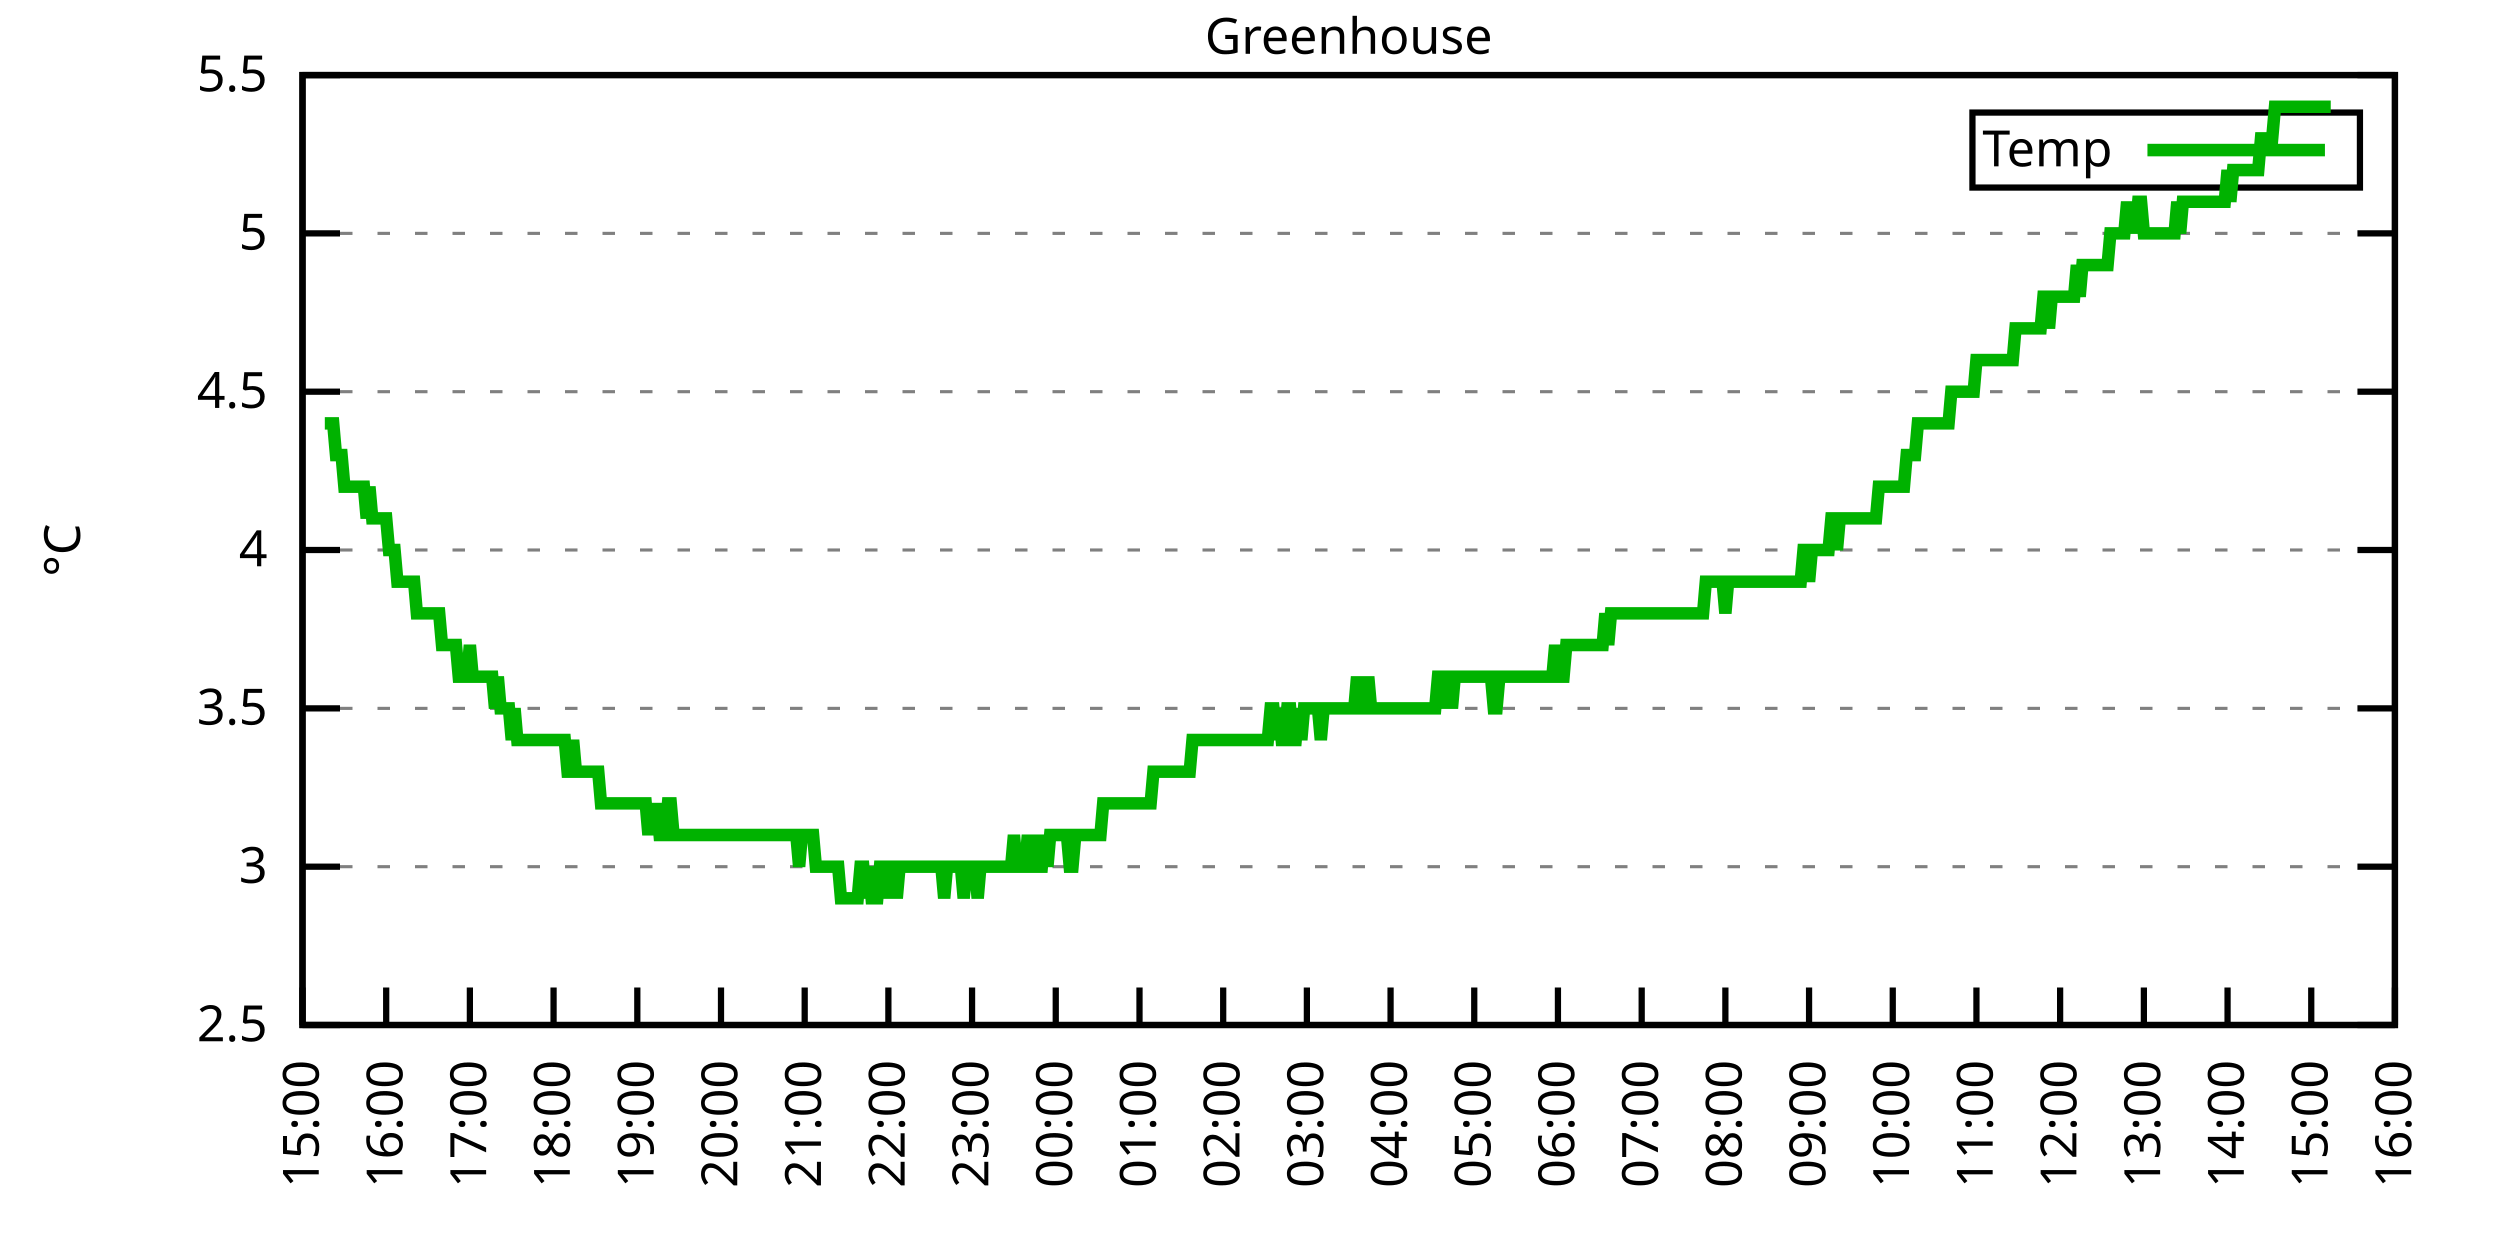
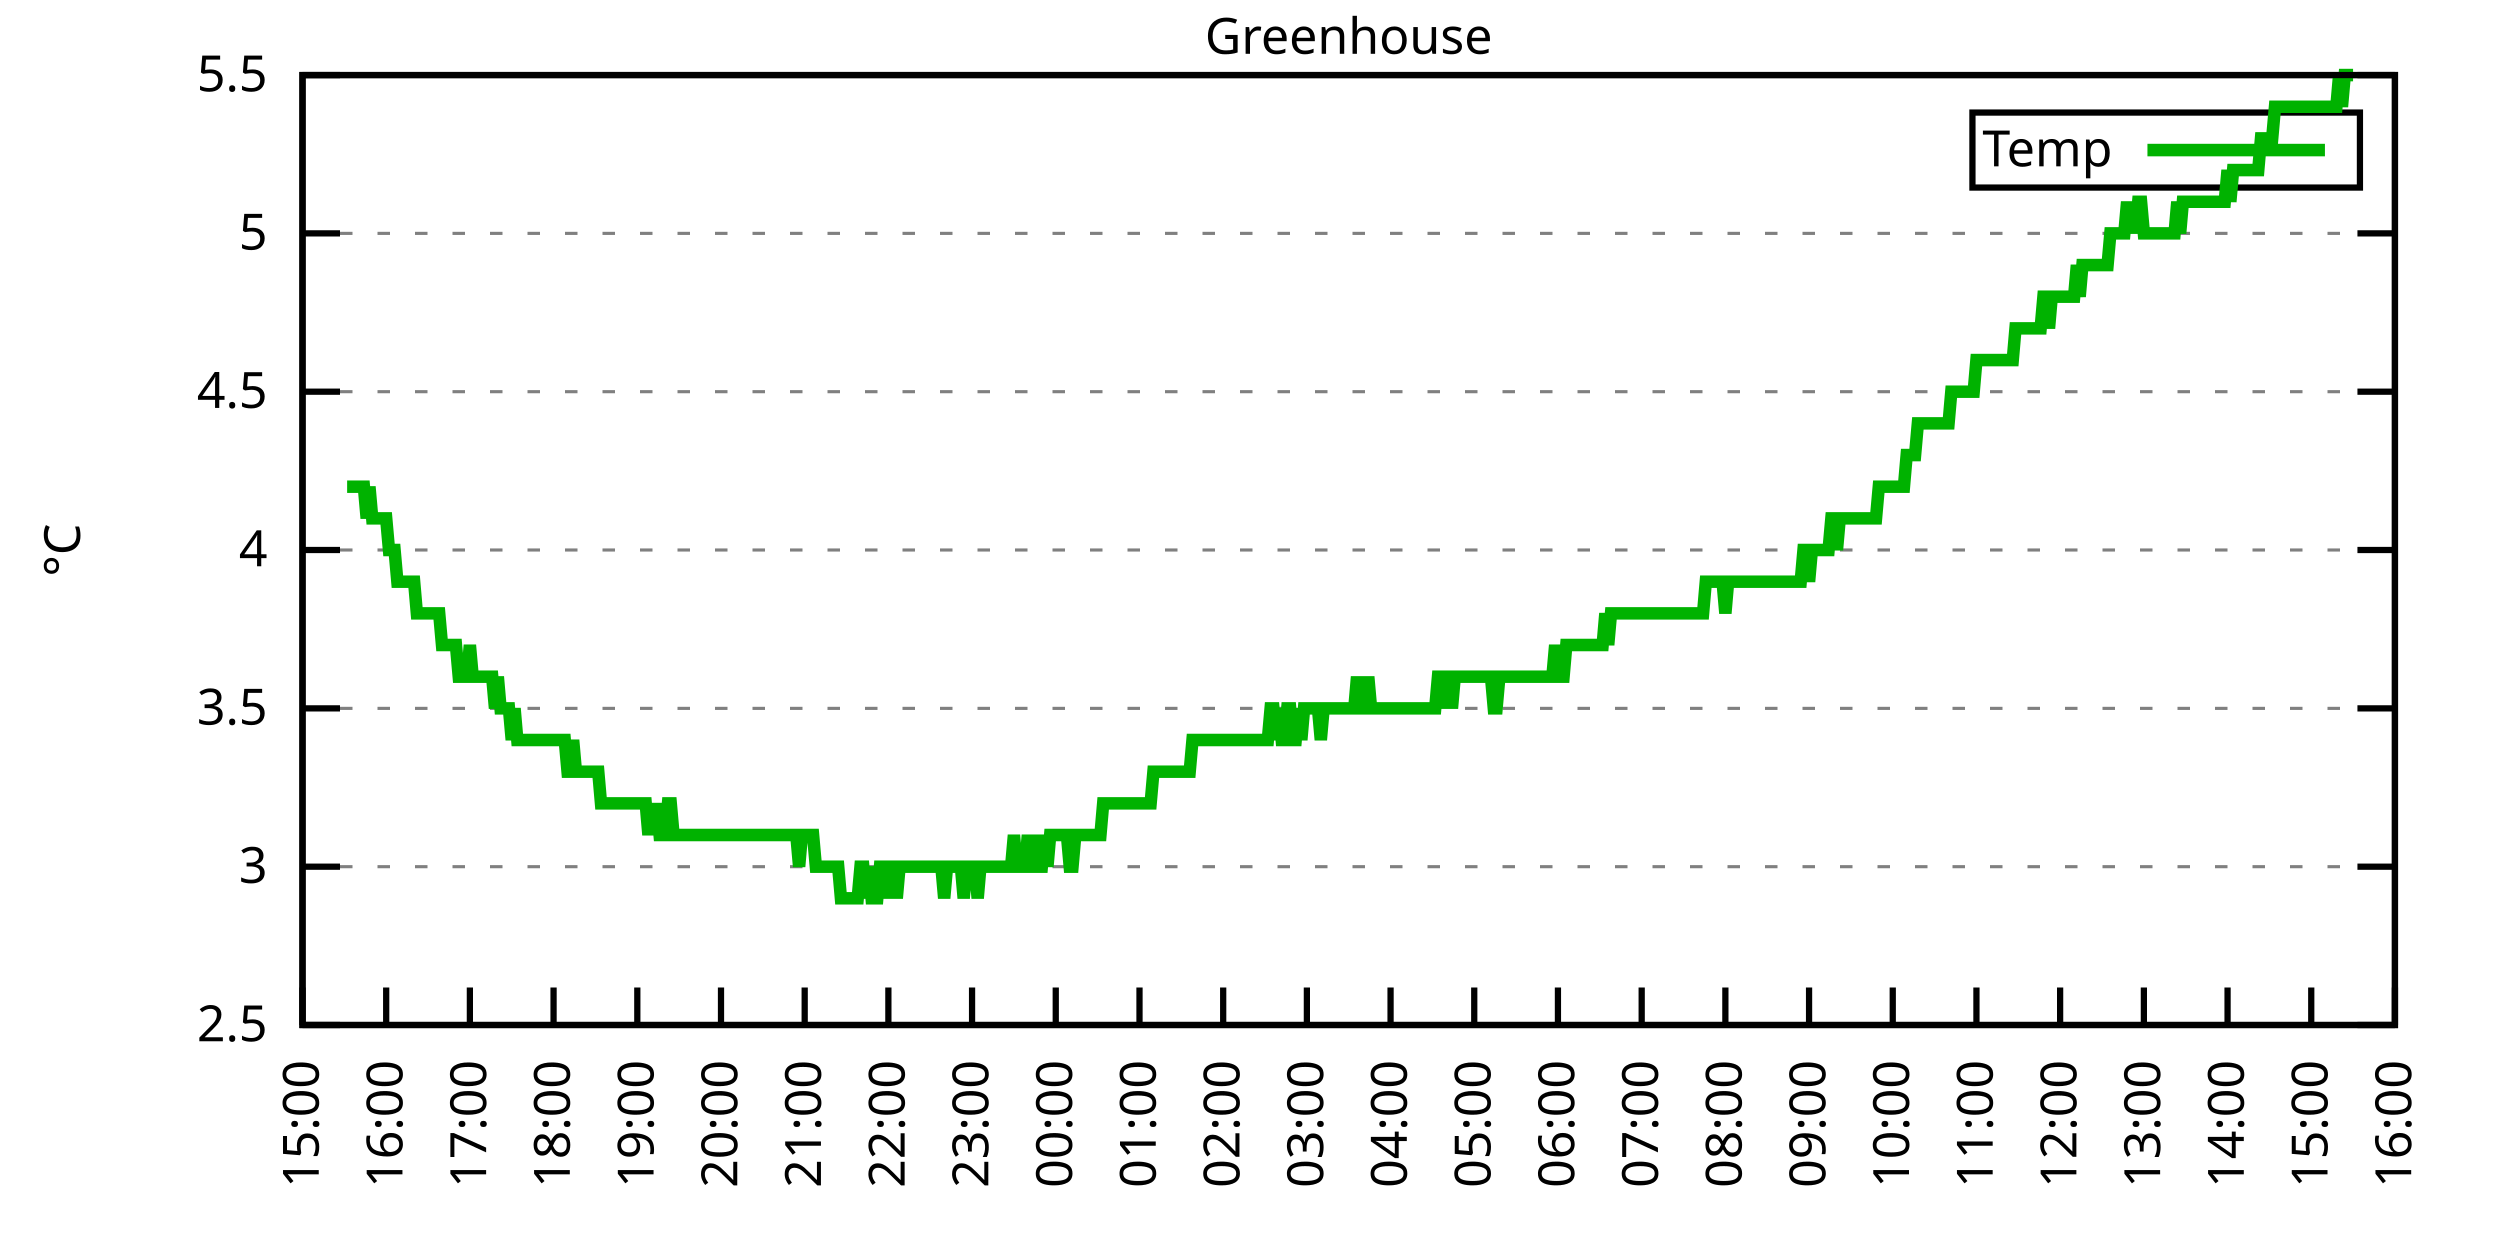
<svg xmlns="http://www.w3.org/2000/svg" xmlns:xlink="http://www.w3.org/1999/xlink" width="400" height="200" viewBox="0 0 400 200">
  <g id="gnuplot_canvas">
    <rect x="0" y="0" width="400" height="200" fill="none" />
    <defs>
      <circle id="gpDot" r="0.5" stroke-width="0.5" stroke="currentColor" />
      <path id="gpPt0" stroke-width="0.333" stroke="currentColor" d="M-1,0 h2 M0,-1 v2" />
      <path id="gpPt1" stroke-width="0.333" stroke="currentColor" d="M-1,-1 L1,1 M1,-1 L-1,1" />
      <path id="gpPt2" stroke-width="0.333" stroke="currentColor" d="M-1,0 L1,0 M0,-1 L0,1 M-1,-1 L1,1 M-1,1 L1,-1" />
      <rect id="gpPt3" stroke-width="0.333" stroke="currentColor" x="-1" y="-1" width="2" height="2" />
      <rect id="gpPt4" stroke-width="0.333" stroke="currentColor" fill="currentColor" x="-1" y="-1" width="2" height="2" />
      <circle id="gpPt5" stroke-width="0.333" stroke="currentColor" cx="0" cy="0" r="1" />
      <use xlink:href="#gpPt5" id="gpPt6" fill="currentColor" stroke="none" />
      <path id="gpPt7" stroke-width="0.333" stroke="currentColor" d="M0,-1.33 L-1.33,0.67 L1.33,0.67 z" />
      <use xlink:href="#gpPt7" id="gpPt8" fill="currentColor" stroke="none" />
      <use xlink:href="#gpPt7" id="gpPt9" stroke="currentColor" transform="rotate(180)" />
      <use xlink:href="#gpPt9" id="gpPt10" fill="currentColor" stroke="none" />
      <use xlink:href="#gpPt3" id="gpPt11" stroke="currentColor" transform="rotate(45)" />
      <use xlink:href="#gpPt11" id="gpPt12" fill="currentColor" stroke="none" />
      <path id="gpPt13" stroke-width="0.333" stroke="currentColor" d="M0,1.330 L1.265,0.411 L0.782,-1.067 L-0.782,-1.076 L-1.265,0.411 z" />
      <use xlink:href="#gpPt13" id="gpPt14" fill="currentColor" stroke="none" />
      <filter id="textbox" filterUnits="objectBoundingBox" x="0" y="0" height="1" width="1">
        <feFlood flood-color="white" flood-opacity="1" result="bgnd" />
        <feComposite in="SourceGraphic" in2="bgnd" operator="atop" />
      </filter>
      <filter id="greybox" filterUnits="objectBoundingBox" x="0" y="0" height="1" width="1">
        <feFlood flood-color="lightgrey" flood-opacity="1" result="grey" />
        <feComposite in="SourceGraphic" in2="grey" operator="atop" />
      </filter>
    </defs>
    <g fill="none" color="white" stroke="currentColor" stroke-width="1.00" stroke-linecap="butt" stroke-linejoin="miter">
</g>
    <g fill="none" color="black" stroke="currentColor" stroke-width="1.00" stroke-linecap="butt" stroke-linejoin="miter">
      <g stroke="none" shape-rendering="crispEdges">
        <polygon fill="rgb(255, 255, 255)" points="48.40,164.00 383.18,164.00 383.18,12.02 48.40,12.02 " />
      </g>
    </g>
    <g fill="none" color="black" stroke="currentColor" stroke-width="1.00" stroke-linecap="butt" stroke-linejoin="miter">
</g>
    <g fill="none" color="black" stroke="black" stroke-width="0.50" stroke-linecap="butt" stroke-linejoin="miter">
</g>
    <g fill="none" color="gray" stroke="currentColor" stroke-width="0.50" stroke-linecap="butt" stroke-linejoin="miter">
      <path stroke="gray" stroke-dasharray="2,4" class="gridline" d="M48.40,164.00 L383.19,164.00  " />
    </g>
    <g fill="none" color="gray" stroke="gray" stroke-width="1.00" stroke-linecap="butt" stroke-linejoin="miter">
</g>
    <g fill="none" color="black" stroke="currentColor" stroke-width="1.00" stroke-linecap="butt" stroke-linejoin="miter">
      <path stroke="black" d="M48.40,164.00 L54.40,164.00 M383.19,164.00 L377.19,164.00  " />
      <g transform="translate(42.80,166.60)" stroke="none" fill="black" font-family="Sans" font-size="8.00" text-anchor="end">
        <text>
          <tspan font-family="Sans"> 2.5</tspan>
        </text>
      </g>
    </g>
    <g fill="none" color="black" stroke="currentColor" stroke-width="1.00" stroke-linecap="butt" stroke-linejoin="miter">
</g>
    <g fill="none" color="black" stroke="black" stroke-width="0.50" stroke-linecap="butt" stroke-linejoin="miter">
</g>
    <g fill="none" color="gray" stroke="currentColor" stroke-width="0.50" stroke-linecap="butt" stroke-linejoin="miter">
      <path stroke="gray" stroke-dasharray="2,4" class="gridline" d="M48.40,138.67 L383.19,138.67  " />
    </g>
    <g fill="none" color="gray" stroke="gray" stroke-width="1.00" stroke-linecap="butt" stroke-linejoin="miter">
</g>
    <g fill="none" color="black" stroke="currentColor" stroke-width="1.00" stroke-linecap="butt" stroke-linejoin="miter">
      <path stroke="black" d="M48.40,138.67 L54.40,138.67 M383.19,138.67 L377.19,138.67  " />
      <g transform="translate(42.80,141.27)" stroke="none" fill="black" font-family="Sans" font-size="8.00" text-anchor="end">
        <text>
          <tspan font-family="Sans"> 3</tspan>
        </text>
      </g>
    </g>
    <g fill="none" color="black" stroke="currentColor" stroke-width="1.00" stroke-linecap="butt" stroke-linejoin="miter">
</g>
    <g fill="none" color="black" stroke="black" stroke-width="0.50" stroke-linecap="butt" stroke-linejoin="miter">
</g>
    <g fill="none" color="gray" stroke="currentColor" stroke-width="0.50" stroke-linecap="butt" stroke-linejoin="miter">
      <path stroke="gray" stroke-dasharray="2,4" class="gridline" d="M48.40,113.34 L383.19,113.34  " />
    </g>
    <g fill="none" color="gray" stroke="gray" stroke-width="1.00" stroke-linecap="butt" stroke-linejoin="miter">
</g>
    <g fill="none" color="black" stroke="currentColor" stroke-width="1.00" stroke-linecap="butt" stroke-linejoin="miter">
      <path stroke="black" d="M48.40,113.34 L54.40,113.34 M383.19,113.34 L377.19,113.34  " />
      <g transform="translate(42.80,115.94)" stroke="none" fill="black" font-family="Sans" font-size="8.00" text-anchor="end">
        <text>
          <tspan font-family="Sans"> 3.5</tspan>
        </text>
      </g>
    </g>
    <g fill="none" color="black" stroke="currentColor" stroke-width="1.00" stroke-linecap="butt" stroke-linejoin="miter">
</g>
    <g fill="none" color="black" stroke="black" stroke-width="0.50" stroke-linecap="butt" stroke-linejoin="miter">
</g>
    <g fill="none" color="gray" stroke="currentColor" stroke-width="0.50" stroke-linecap="butt" stroke-linejoin="miter">
      <path stroke="gray" stroke-dasharray="2,4" class="gridline" d="M48.40,88.00 L383.19,88.00  " />
    </g>
    <g fill="none" color="gray" stroke="gray" stroke-width="1.00" stroke-linecap="butt" stroke-linejoin="miter">
</g>
    <g fill="none" color="black" stroke="currentColor" stroke-width="1.00" stroke-linecap="butt" stroke-linejoin="miter">
      <path stroke="black" d="M48.40,88.00 L54.40,88.00 M383.19,88.00 L377.19,88.00  " />
      <g transform="translate(42.80,90.60)" stroke="none" fill="black" font-family="Sans" font-size="8.00" text-anchor="end">
        <text>
          <tspan font-family="Sans"> 4</tspan>
        </text>
      </g>
    </g>
    <g fill="none" color="black" stroke="currentColor" stroke-width="1.00" stroke-linecap="butt" stroke-linejoin="miter">
</g>
    <g fill="none" color="black" stroke="black" stroke-width="0.50" stroke-linecap="butt" stroke-linejoin="miter">
</g>
    <g fill="none" color="gray" stroke="currentColor" stroke-width="0.50" stroke-linecap="butt" stroke-linejoin="miter">
      <path stroke="gray" stroke-dasharray="2,4" class="gridline" d="M48.40,62.67 L383.19,62.67  " />
    </g>
    <g fill="none" color="gray" stroke="gray" stroke-width="1.00" stroke-linecap="butt" stroke-linejoin="miter">
</g>
    <g fill="none" color="black" stroke="currentColor" stroke-width="1.00" stroke-linecap="butt" stroke-linejoin="miter">
      <path stroke="black" d="M48.40,62.67 L54.40,62.67 M383.19,62.67 L377.19,62.67  " />
      <g transform="translate(42.80,65.27)" stroke="none" fill="black" font-family="Sans" font-size="8.00" text-anchor="end">
        <text>
          <tspan font-family="Sans"> 4.5</tspan>
        </text>
      </g>
    </g>
    <g fill="none" color="black" stroke="currentColor" stroke-width="1.00" stroke-linecap="butt" stroke-linejoin="miter">
</g>
    <g fill="none" color="black" stroke="black" stroke-width="0.50" stroke-linecap="butt" stroke-linejoin="miter">
</g>
    <g fill="none" color="gray" stroke="currentColor" stroke-width="0.50" stroke-linecap="butt" stroke-linejoin="miter">
      <path stroke="gray" stroke-dasharray="2,4" class="gridline" d="M48.40,37.34 L383.19,37.34  " />
    </g>
    <g fill="none" color="gray" stroke="gray" stroke-width="1.00" stroke-linecap="butt" stroke-linejoin="miter">
</g>
    <g fill="none" color="black" stroke="currentColor" stroke-width="1.00" stroke-linecap="butt" stroke-linejoin="miter">
      <path stroke="black" d="M48.40,37.34 L54.40,37.34 M383.19,37.34 L377.19,37.34  " />
      <g transform="translate(42.80,39.94)" stroke="none" fill="black" font-family="Sans" font-size="8.00" text-anchor="end">
        <text>
          <tspan font-family="Sans"> 5</tspan>
        </text>
      </g>
    </g>
    <g fill="none" color="black" stroke="currentColor" stroke-width="1.00" stroke-linecap="butt" stroke-linejoin="miter">
</g>
    <g fill="none" color="black" stroke="black" stroke-width="0.50" stroke-linecap="butt" stroke-linejoin="miter">
</g>
    <g fill="none" color="gray" stroke="currentColor" stroke-width="0.50" stroke-linecap="butt" stroke-linejoin="miter">
      <path stroke="gray" stroke-dasharray="2,4" class="gridline" d="M48.40,12.01 L383.19,12.01  " />
    </g>
    <g fill="none" color="gray" stroke="gray" stroke-width="1.00" stroke-linecap="butt" stroke-linejoin="miter">
</g>
    <g fill="none" color="black" stroke="currentColor" stroke-width="1.00" stroke-linecap="butt" stroke-linejoin="miter">
      <path stroke="black" d="M48.40,12.01 L54.40,12.01 M383.19,12.01 L377.19,12.01  " />
      <g transform="translate(42.80,14.61)" stroke="none" fill="black" font-family="Sans" font-size="8.00" text-anchor="end">
        <text>
          <tspan font-family="Sans"> 5.5</tspan>
        </text>
      </g>
    </g>
    <g fill="none" color="black" stroke="currentColor" stroke-width="1.00" stroke-linecap="butt" stroke-linejoin="miter">
      <path stroke="black" d="M48.40,164.00 L48.40,158.00  " />
      <g transform="translate(51.00,169.60) rotate(270.00)" stroke="none" fill="black" font-family="Sans" font-size="8.00" text-anchor="end">
        <text>
          <tspan font-family="Sans">15:00</tspan>
        </text>
      </g>
    </g>
    <g fill="none" color="black" stroke="currentColor" stroke-width="1.00" stroke-linecap="butt" stroke-linejoin="miter">
      <path stroke="black" d="M61.79,164.00 L61.79,158.00  " />
      <g transform="translate(64.39,169.60) rotate(270.00)" stroke="none" fill="black" font-family="Sans" font-size="8.00" text-anchor="end">
        <text>
          <tspan font-family="Sans">16:00</tspan>
        </text>
      </g>
    </g>
    <g fill="none" color="black" stroke="currentColor" stroke-width="1.00" stroke-linecap="butt" stroke-linejoin="miter">
      <path stroke="black" d="M75.18,164.00 L75.18,158.00  " />
      <g transform="translate(77.78,169.60) rotate(270.00)" stroke="none" fill="black" font-family="Sans" font-size="8.00" text-anchor="end">
        <text>
          <tspan font-family="Sans">17:00</tspan>
        </text>
      </g>
    </g>
    <g fill="none" color="black" stroke="currentColor" stroke-width="1.00" stroke-linecap="butt" stroke-linejoin="miter">
      <path stroke="black" d="M88.57,164.00 L88.57,158.00  " />
      <g transform="translate(91.17,169.60) rotate(270.00)" stroke="none" fill="black" font-family="Sans" font-size="8.00" text-anchor="end">
        <text>
          <tspan font-family="Sans">18:00</tspan>
        </text>
      </g>
    </g>
    <g fill="none" color="black" stroke="currentColor" stroke-width="1.00" stroke-linecap="butt" stroke-linejoin="miter">
      <path stroke="black" d="M101.97,164.00 L101.97,158.00  " />
      <g transform="translate(104.57,169.60) rotate(270.00)" stroke="none" fill="black" font-family="Sans" font-size="8.00" text-anchor="end">
        <text>
          <tspan font-family="Sans">19:00</tspan>
        </text>
      </g>
    </g>
    <g fill="none" color="black" stroke="currentColor" stroke-width="1.00" stroke-linecap="butt" stroke-linejoin="miter">
      <path stroke="black" d="M115.36,164.00 L115.36,158.00  " />
      <g transform="translate(117.96,169.60) rotate(270.00)" stroke="none" fill="black" font-family="Sans" font-size="8.00" text-anchor="end">
        <text>
          <tspan font-family="Sans">20:00</tspan>
        </text>
      </g>
    </g>
    <g fill="none" color="black" stroke="currentColor" stroke-width="1.00" stroke-linecap="butt" stroke-linejoin="miter">
      <path stroke="black" d="M128.75,164.00 L128.75,158.00  " />
      <g transform="translate(131.35,169.60) rotate(270.00)" stroke="none" fill="black" font-family="Sans" font-size="8.00" text-anchor="end">
        <text>
          <tspan font-family="Sans">21:00</tspan>
        </text>
      </g>
    </g>
    <g fill="none" color="black" stroke="currentColor" stroke-width="1.00" stroke-linecap="butt" stroke-linejoin="miter">
      <path stroke="black" d="M142.14,164.00 L142.14,158.00  " />
      <g transform="translate(144.74,169.60) rotate(270.00)" stroke="none" fill="black" font-family="Sans" font-size="8.00" text-anchor="end">
        <text>
          <tspan font-family="Sans">22:00</tspan>
        </text>
      </g>
    </g>
    <g fill="none" color="black" stroke="currentColor" stroke-width="1.00" stroke-linecap="butt" stroke-linejoin="miter">
      <path stroke="black" d="M155.53,164.00 L155.53,158.00  " />
      <g transform="translate(158.13,169.60) rotate(270.00)" stroke="none" fill="black" font-family="Sans" font-size="8.00" text-anchor="end">
        <text>
          <tspan font-family="Sans">23:00</tspan>
        </text>
      </g>
    </g>
    <g fill="none" color="black" stroke="currentColor" stroke-width="1.00" stroke-linecap="butt" stroke-linejoin="miter">
      <path stroke="black" d="M168.92,164.00 L168.92,158.00  " />
      <g transform="translate(171.52,169.60) rotate(270.00)" stroke="none" fill="black" font-family="Sans" font-size="8.00" text-anchor="end">
        <text>
          <tspan font-family="Sans">00:00</tspan>
        </text>
      </g>
    </g>
    <g fill="none" color="black" stroke="currentColor" stroke-width="1.00" stroke-linecap="butt" stroke-linejoin="miter">
      <path stroke="black" d="M182.32,164.00 L182.32,158.00  " />
      <g transform="translate(184.92,169.60) rotate(270.00)" stroke="none" fill="black" font-family="Sans" font-size="8.00" text-anchor="end">
        <text>
          <tspan font-family="Sans">01:00</tspan>
        </text>
      </g>
    </g>
    <g fill="none" color="black" stroke="currentColor" stroke-width="1.00" stroke-linecap="butt" stroke-linejoin="miter">
      <path stroke="black" d="M195.71,164.00 L195.71,158.00  " />
      <g transform="translate(198.31,169.60) rotate(270.00)" stroke="none" fill="black" font-family="Sans" font-size="8.00" text-anchor="end">
        <text>
          <tspan font-family="Sans">02:00</tspan>
        </text>
      </g>
    </g>
    <g fill="none" color="black" stroke="currentColor" stroke-width="1.00" stroke-linecap="butt" stroke-linejoin="miter">
      <path stroke="black" d="M209.10,164.00 L209.10,158.00  " />
      <g transform="translate(211.70,169.60) rotate(270.00)" stroke="none" fill="black" font-family="Sans" font-size="8.00" text-anchor="end">
        <text>
          <tspan font-family="Sans">03:00</tspan>
        </text>
      </g>
    </g>
    <g fill="none" color="black" stroke="currentColor" stroke-width="1.00" stroke-linecap="butt" stroke-linejoin="miter">
      <path stroke="black" d="M222.49,164.00 L222.49,158.00  " />
      <g transform="translate(225.09,169.60) rotate(270.00)" stroke="none" fill="black" font-family="Sans" font-size="8.00" text-anchor="end">
        <text>
          <tspan font-family="Sans">04:00</tspan>
        </text>
      </g>
    </g>
    <g fill="none" color="black" stroke="currentColor" stroke-width="1.00" stroke-linecap="butt" stroke-linejoin="miter">
      <path stroke="black" d="M235.88,164.00 L235.88,158.00  " />
      <g transform="translate(238.48,169.60) rotate(270.00)" stroke="none" fill="black" font-family="Sans" font-size="8.00" text-anchor="end">
        <text>
          <tspan font-family="Sans">05:00</tspan>
        </text>
      </g>
    </g>
    <g fill="none" color="black" stroke="currentColor" stroke-width="1.00" stroke-linecap="butt" stroke-linejoin="miter">
      <path stroke="black" d="M249.27,164.00 L249.27,158.00  " />
      <g transform="translate(251.87,169.60) rotate(270.00)" stroke="none" fill="black" font-family="Sans" font-size="8.00" text-anchor="end">
        <text>
          <tspan font-family="Sans">06:00</tspan>
        </text>
      </g>
    </g>
    <g fill="none" color="black" stroke="currentColor" stroke-width="1.00" stroke-linecap="butt" stroke-linejoin="miter">
      <path stroke="black" d="M262.67,164.00 L262.67,158.00  " />
      <g transform="translate(265.27,169.60) rotate(270.00)" stroke="none" fill="black" font-family="Sans" font-size="8.00" text-anchor="end">
        <text>
          <tspan font-family="Sans">07:00</tspan>
        </text>
      </g>
    </g>
    <g fill="none" color="black" stroke="currentColor" stroke-width="1.00" stroke-linecap="butt" stroke-linejoin="miter">
      <path stroke="black" d="M276.06,164.00 L276.06,158.00  " />
      <g transform="translate(278.66,169.60) rotate(270.00)" stroke="none" fill="black" font-family="Sans" font-size="8.00" text-anchor="end">
        <text>
          <tspan font-family="Sans">08:00</tspan>
        </text>
      </g>
    </g>
    <g fill="none" color="black" stroke="currentColor" stroke-width="1.00" stroke-linecap="butt" stroke-linejoin="miter">
      <path stroke="black" d="M289.45,164.00 L289.45,158.00  " />
      <g transform="translate(292.05,169.60) rotate(270.00)" stroke="none" fill="black" font-family="Sans" font-size="8.00" text-anchor="end">
        <text>
          <tspan font-family="Sans">09:00</tspan>
        </text>
      </g>
    </g>
    <g fill="none" color="black" stroke="currentColor" stroke-width="1.00" stroke-linecap="butt" stroke-linejoin="miter">
      <path stroke="black" d="M302.84,164.00 L302.84,158.00  " />
      <g transform="translate(305.44,169.60) rotate(270.00)" stroke="none" fill="black" font-family="Sans" font-size="8.00" text-anchor="end">
        <text>
          <tspan font-family="Sans">10:00</tspan>
        </text>
      </g>
    </g>
    <g fill="none" color="black" stroke="currentColor" stroke-width="1.00" stroke-linecap="butt" stroke-linejoin="miter">
      <path stroke="black" d="M316.23,164.00 L316.23,158.00  " />
      <g transform="translate(318.83,169.60) rotate(270.00)" stroke="none" fill="black" font-family="Sans" font-size="8.00" text-anchor="end">
        <text>
          <tspan font-family="Sans">11:00</tspan>
        </text>
      </g>
    </g>
    <g fill="none" color="black" stroke="currentColor" stroke-width="1.00" stroke-linecap="butt" stroke-linejoin="miter">
      <path stroke="black" d="M329.62,164.00 L329.62,158.00  " />
      <g transform="translate(332.22,169.60) rotate(270.00)" stroke="none" fill="black" font-family="Sans" font-size="8.00" text-anchor="end">
        <text>
          <tspan font-family="Sans">12:00</tspan>
        </text>
      </g>
    </g>
    <g fill="none" color="black" stroke="currentColor" stroke-width="1.00" stroke-linecap="butt" stroke-linejoin="miter">
      <path stroke="black" d="M343.02,164.00 L343.02,158.00  " />
      <g transform="translate(345.62,169.60) rotate(270.00)" stroke="none" fill="black" font-family="Sans" font-size="8.00" text-anchor="end">
        <text>
          <tspan font-family="Sans">13:00</tspan>
        </text>
      </g>
    </g>
    <g fill="none" color="black" stroke="currentColor" stroke-width="1.00" stroke-linecap="butt" stroke-linejoin="miter">
      <path stroke="black" d="M356.41,164.00 L356.41,158.00  " />
      <g transform="translate(359.01,169.60) rotate(270.00)" stroke="none" fill="black" font-family="Sans" font-size="8.00" text-anchor="end">
        <text>
          <tspan font-family="Sans">14:00</tspan>
        </text>
      </g>
    </g>
    <g fill="none" color="black" stroke="currentColor" stroke-width="1.00" stroke-linecap="butt" stroke-linejoin="miter">
      <path stroke="black" d="M369.80,164.00 L369.80,158.00  " />
      <g transform="translate(372.40,169.60) rotate(270.00)" stroke="none" fill="black" font-family="Sans" font-size="8.00" text-anchor="end">
        <text>
          <tspan font-family="Sans">15:00</tspan>
        </text>
      </g>
    </g>
    <g fill="none" color="black" stroke="currentColor" stroke-width="1.00" stroke-linecap="butt" stroke-linejoin="miter">
      <path stroke="black" d="M383.19,164.00 L383.19,158.00  " />
      <g transform="translate(385.79,169.60) rotate(270.00)" stroke="none" fill="black" font-family="Sans" font-size="8.00" text-anchor="end">
        <text>
          <tspan font-family="Sans">16:00</tspan>
        </text>
      </g>
    </g>
    <g fill="none" color="black" stroke="currentColor" stroke-width="1.00" stroke-linecap="butt" stroke-linejoin="miter">
</g>
    <g fill="none" color="black" stroke="currentColor" stroke-width="1.00" stroke-linecap="butt" stroke-linejoin="miter">
      <path stroke="black" d="M48.40,12.01 L48.40,164.00 L383.19,164.00 L383.19,12.01 L48.40,12.01 Z  " />
    </g>
    <g fill="none" color="black" stroke="currentColor" stroke-width="1.00" stroke-linecap="butt" stroke-linejoin="miter">
</g>
    <g fill="none" color="black" stroke="currentColor" stroke-width="1.00" stroke-linecap="butt" stroke-linejoin="miter">
      <path stroke="black" d="M315.59,30.01 L315.59,18.01 L377.59,18.01 L377.59,30.01 L315.59,30.01 Z  " />
    </g>
    <g id="Greenhouse_plot_1">
      <g fill="none" color="white" stroke="black" stroke-width="2.00" stroke-linecap="butt" stroke-linejoin="miter">
</g>
      <g fill="none" color="black" stroke="currentColor" stroke-width="2.00" stroke-linecap="butt" stroke-linejoin="miter">
        <g transform="translate(337.99,26.61)" stroke="none" fill="black" font-family="Sans" font-size="8.00" text-anchor="end">
          <text>
            <tspan font-family="Sans">Temp</tspan>
          </text>
        </g>
      </g>
      <g fill="none" color="black" stroke="currentColor" stroke-width="2.00" stroke-linecap="butt" stroke-linejoin="miter">
-         <path stroke="rgb(  0, 178,   0)" d="M343.59,24.01 L371.99,24.01 M51.97,67.74 L52.42,67.74 L52.86,67.74 L53.31,67.74 L53.76,72.81 L54.20,72.81   L54.65,72.81 L55.10,77.87 L55.54,77.87 L55.99,77.87 L56.43,77.87 L56.88,77.87 L57.33,77.87 L57.77,77.87   L58.22,77.87 L58.67,82.94 L59.11,77.87 L59.56,82.94 L60.01,82.94 L60.45,82.94 L60.90,82.94 L61.35,82.94   L61.79,82.94 L62.24,88.00 L62.68,88.00 L63.13,88.00 L63.58,93.07 L64.02,93.07 L64.47,93.07 L64.92,93.07   L65.36,93.07 L65.81,93.07 L66.26,93.07 L66.70,98.14 L67.15,98.14 L67.59,98.14 L68.04,98.14 L68.49,98.14   L68.93,98.14 L69.38,98.14 L69.83,98.14 L70.27,98.14 L70.72,103.20 L71.17,103.20 L71.61,103.20 L72.06,103.20   L72.50,103.20 L72.95,103.20 L73.40,108.27 L73.84,108.27 L74.29,108.27 L74.74,108.27 L75.18,103.20 L75.63,108.27   L76.08,108.27 L76.52,108.27 L76.97,108.27 L77.42,108.27 L77.86,108.27 L78.31,108.27 L78.75,108.27 L79.20,113.34   L79.65,108.27 L80.09,113.34 L80.54,113.34 L80.99,113.34 L81.43,113.34 L81.88,118.40 L82.33,113.34 L82.77,118.40   L83.22,118.40 L83.66,118.40 L84.11,118.40 L84.56,118.40 L85.00,118.40 L85.45,118.40 L85.90,118.40 L86.34,118.40   L86.79,118.40 L87.24,118.40 L87.68,118.40 L88.13,118.40 L88.57,118.40 L89.02,118.40 L89.47,118.40 L89.91,118.40   L90.36,118.40 L90.81,123.47 L91.25,123.47 L91.70,118.40 L92.15,123.47 L92.59,123.47 L93.04,123.47 L93.49,123.47   L93.93,123.47 L94.38,123.47 L94.82,123.47 L95.27,123.47 L95.72,123.47 L96.16,128.54 L96.61,128.54 L97.06,128.54   L97.50,128.54 L97.95,128.54 L98.40,128.54 L98.84,128.54 L99.29,128.54 L99.73,128.54 L100.18,128.54 L100.63,128.54   L101.07,128.54 L101.52,128.54 L101.97,128.54 L102.41,128.54 L102.86,128.54 L103.31,128.54 L103.75,133.60 L104.20,128.54   L104.64,133.60 L105.09,128.54 L105.54,133.60 L105.98,133.60 L106.43,133.60 L106.88,128.54 L107.32,128.54 L107.77,133.60   L108.22,133.60 L108.66,133.60 L109.11,133.60 L109.55,133.60 L110.00,133.60 L110.45,133.60 L110.89,133.60 L111.34,133.60   L111.79,133.60 L112.23,133.60 L112.68,133.60 L113.13,133.60 L113.57,133.60 L114.02,133.60 L114.47,133.60 L114.91,133.60   L115.36,133.60 L115.80,133.60 L116.25,133.60 L116.70,133.60 L117.14,133.60 L117.59,133.60 L118.04,133.60 L118.48,133.60   L118.93,133.60 L119.38,133.60 L119.82,133.60 L120.27,133.60 L120.71,133.60 L121.16,133.60 L121.61,133.60 L122.05,133.60   L122.50,133.60 L122.95,133.60 L123.39,133.60 L123.84,133.60 L124.29,133.60 L124.73,133.60 L125.18,133.60 L125.62,133.60   L126.07,133.60 L126.52,133.60 L126.96,133.60 L127.41,133.60 L127.86,138.67 L128.30,133.60 L128.75,133.60 L129.20,133.60   L129.64,133.60 L130.09,133.60 L130.54,138.67 L130.98,138.67 L131.43,138.67 L131.87,138.67 L132.32,138.67 L132.77,138.67   L133.21,138.67 L133.66,138.67 L134.11,138.67 L134.55,143.73 L135.00,143.73 L135.45,143.73 L135.89,143.73 L136.34,143.73   L136.78,143.73 L137.23,143.73 L137.68,138.67 L138.12,138.67 L138.57,143.73 L139.02,138.67 L139.46,143.73 L139.91,143.73   L140.36,143.73 L140.80,138.67 L141.25,138.67 L141.69,138.67 L142.14,143.73 L142.59,138.67 L143.03,138.67 L143.48,143.73   L143.93,138.67 L144.37,138.67 L144.82,138.67 L145.27,138.67 L145.71,138.67 L146.16,138.67 L146.61,138.67 L147.05,138.67   L147.50,138.67 L147.94,138.67 L148.39,138.67 L148.84,138.67 L149.28,138.67 L149.73,138.67 L150.18,138.67 L150.62,138.67   L151.07,143.73 L151.52,138.67 L151.96,138.67 L152.41,138.67 L152.85,138.67 L153.30,138.67 L153.75,138.67 L154.19,143.73   L154.64,138.67 L155.09,138.67 L155.53,138.67 L155.98,138.67 L156.43,143.73 L156.87,138.67 L157.32,138.67 L157.76,138.67   L158.21,138.67 L158.66,138.67 L159.10,138.67 L159.55,138.67 L160.00,138.67 L160.44,138.67 L160.89,138.67 L161.34,138.67   L161.78,138.67 L162.23,133.60 L162.67,138.67 L163.12,138.67 L163.57,138.67 L164.01,138.67 L164.46,133.60 L164.91,138.67   L165.35,133.60 L165.80,138.67 L166.25,138.67 L166.69,138.67 L167.14,133.60 L167.59,138.67 L168.03,133.60 L168.48,133.60   L168.92,133.60 L169.37,133.60 L169.82,133.60 L170.26,133.60 L170.71,133.60 L171.16,138.67 L171.60,138.67 L172.05,133.60   L172.50,133.60 L172.94,133.60 L173.39,133.60 L173.83,133.60 L174.28,133.60 L174.73,133.60 L175.17,133.60 L175.62,133.60   L176.07,133.60 L176.51,128.54 L176.96,128.54 L177.41,128.54 L177.85,128.54 L178.30,128.54 L178.74,128.54 L179.19,128.54   L179.64,128.54 L180.08,128.54 L180.53,128.54 L180.98,128.54 L181.42,128.54 L181.87,128.54 L182.32,128.54 L182.76,128.54   L183.21,128.54 L183.66,128.54 L184.10,128.54 L184.55,123.47 L184.99,123.47 L185.44,123.47 L185.89,123.47 L186.33,123.47   L186.78,123.47 L187.23,123.47 L187.67,123.47 L188.12,123.47 L188.57,123.47 L189.01,123.47 L189.46,123.47 L189.90,123.47   L190.35,123.47 L190.80,118.40 L191.24,118.40 L191.69,118.40 L192.14,118.40 L192.58,118.40 L193.03,118.40 L193.48,118.40   L193.92,118.40 L194.37,118.40 L194.81,118.40 L195.26,118.40 L195.71,118.40 L196.15,118.40 L196.60,118.40 L197.05,118.40   L197.49,118.40 L197.94,118.40 L198.39,118.40 L198.83,118.40 L199.28,118.40 L199.73,118.40 L200.17,118.40 L200.62,118.40   L201.06,118.40 L201.51,118.40 L201.96,118.40 L202.40,118.40 L202.85,118.40 L203.30,113.34 L203.74,113.34 L204.19,118.40   L204.64,113.34 L205.08,118.40 L205.53,118.40 L205.97,113.34 L206.42,113.34 L206.87,118.40 L207.31,118.40 L207.76,113.34   L208.21,118.40 L208.65,113.34 L209.10,113.34 L209.55,113.34 L209.99,113.34 L210.44,113.34 L210.88,113.34 L211.33,118.40   L211.78,113.34 L212.22,113.34 L212.67,113.34 L213.12,113.34 L213.56,113.34 L214.01,113.34 L214.46,113.34 L214.90,113.34   L215.35,113.34 L215.80,113.34 L216.24,113.34 L216.69,113.34 L217.13,108.27 L217.58,113.34 L218.03,113.34 L218.47,113.34   L218.92,108.27 L219.37,113.34 L219.81,113.34 L220.26,113.34 L220.71,113.34 L221.15,113.34 L221.60,113.34 L222.04,113.34   L222.49,113.34 L222.94,113.34 L223.38,113.34 L223.83,113.34 L224.28,113.34 L224.72,113.34 L225.17,113.34 L225.62,113.34   L226.06,113.34 L226.51,113.34 L226.95,113.34 L227.40,113.34 L227.85,113.34 L228.29,113.34 L228.74,113.34 L229.19,113.34   L229.63,113.34 L230.08,108.27 L230.53,108.27 L230.97,108.27 L231.42,113.34 L231.86,108.27 L232.31,113.34 L232.76,108.27   L233.20,108.27 L233.65,108.27 L234.10,108.27 L234.54,108.27 L234.99,108.27 L235.44,108.27 L235.88,108.27 L236.33,108.27   L236.78,108.27 L237.22,108.27 L237.67,108.27 L238.11,108.27 L238.56,108.27 L239.01,113.34 L239.45,113.34 L239.90,108.27   L240.35,108.27 L240.79,108.27 L241.24,108.27 L241.69,108.27 L242.13,108.27 L242.58,108.27 L243.02,108.27 L243.47,108.27   L243.92,108.27 L244.36,108.27 L244.81,108.27 L245.26,108.27 L245.70,108.27 L246.15,108.27 L246.60,108.27 L247.04,108.27   L247.49,108.27 L247.93,108.27 L248.38,108.27 L248.83,103.20 L249.27,108.27 L249.72,108.27 L250.17,108.27 L250.61,103.20   L251.06,103.20 L251.51,103.20 L251.95,103.20 L252.40,103.20 L252.85,103.20 L253.29,103.20 L253.74,103.20 L254.18,103.20   L254.63,103.20 L255.08,103.20 L255.52,103.20 L255.97,103.20 L256.42,103.20 L256.86,98.14 L257.31,103.20 L257.76,98.14   L258.20,98.14 L258.65,98.14 L259.09,98.14 L259.54,98.14 L259.99,98.14 L260.43,98.14 L260.88,98.14 L261.33,98.14   L261.77,98.14 L262.22,98.14 L262.67,98.14 L263.11,98.14 L263.56,98.14 L264.00,98.14 L264.45,98.14 L264.90,98.14   L265.34,98.14 L265.79,98.14 L266.24,98.14 L266.68,98.14 L267.13,98.14 L267.58,98.14 L268.02,98.14 L268.47,98.14   L268.92,98.14 L269.36,98.14 L269.81,98.14 L270.25,98.14 L270.70,98.14 L271.15,98.14 L271.59,98.14 L272.04,98.14   L272.49,98.14 L272.93,93.07 L273.38,93.07 L273.83,93.07 L274.27,93.07 L274.72,93.07 L275.16,93.07 L275.61,93.07   L276.06,98.14 L276.50,93.07 L276.95,93.07 L277.40,93.07 L277.84,93.07 L278.29,93.07 L278.74,93.07 L279.18,93.07   L279.63,93.07 L280.07,93.07 L280.52,93.07 L280.97,93.07 L281.41,93.07 L281.86,93.07 L282.31,93.07 L282.75,93.07   L283.20,93.07 L283.65,93.07 L284.09,93.07 L284.54,93.07 L284.98,93.07 L285.43,93.07 L285.88,93.07 L286.32,93.07   L286.77,93.07 L287.22,93.07 L287.66,93.07 L288.11,93.07 L288.56,88.00 L289.00,88.00 L289.45,93.07 L289.90,88.00   L290.34,88.00 L290.79,88.00 L291.23,88.00 L291.68,88.00 L292.13,88.00 L292.57,88.00 L293.02,82.94 L293.47,82.94   L293.91,88.00 L294.36,82.94 L294.81,82.94 L295.25,82.94 L295.70,82.94 L296.14,82.94 L296.59,82.94 L297.04,82.94   L297.48,82.94 L297.93,82.94 L298.38,82.94 L298.82,82.94 L299.27,82.94 L299.72,82.94 L300.16,82.94 L300.61,77.87   L301.05,77.87 L301.50,77.87 L301.95,77.87 L302.39,77.87 L302.84,77.87 L303.29,77.87 L303.73,77.87 L304.18,77.87   L304.63,77.87 L305.07,72.81 L305.52,72.81 L305.97,72.81 L306.41,72.81 L306.86,67.74 L307.30,67.74 L307.75,67.74   L308.20,67.74 L308.64,67.74 L309.09,67.74 L309.54,67.74 L309.98,67.74 L310.43,67.74 L310.88,67.74 L311.32,67.74   L311.77,67.74 L312.21,62.67 L312.66,62.67 L313.11,62.67 L313.55,62.67 L314.00,62.67 L314.45,62.67 L314.89,62.67   L315.34,62.67 L315.79,62.67 L316.23,57.61 L316.68,57.61 L317.12,57.61 L317.57,57.61 L318.02,57.61 L318.46,57.61   L318.91,57.61 L319.36,57.61 L319.80,57.61 L320.25,57.61 L320.70,57.61 L321.14,57.61 L321.59,57.61 L322.04,57.61   L322.48,52.54 L322.93,52.54 L323.37,52.54 L323.82,52.54 L324.27,52.54 L324.71,52.54 L325.16,52.54 L325.61,52.54   L326.05,52.54 L326.50,52.54 L326.95,47.47 L327.39,47.47 L327.84,52.54 L328.28,47.47 L328.73,47.47 L329.18,47.47   L329.62,47.47 L330.07,47.47 L330.52,47.47 L330.96,47.47 L331.41,47.47 L331.86,47.47 L332.30,42.41 L332.75,47.47   L333.19,42.41 L333.64,42.41 L334.09,42.41 L334.53,42.41 L334.98,42.41 L335.43,42.41 L335.87,42.41 L336.32,42.41   L336.77,42.41 L337.21,42.41 L337.66,37.34 L338.10,37.34 L338.55,37.34 L339.00,37.34 L339.44,37.34 L339.89,37.34   L340.34,32.28 L340.78,37.34 L341.23,32.28 L341.68,37.34 L342.12,32.28 L342.57,32.28 L343.02,37.34 L343.46,37.34   L343.91,37.34 L344.35,37.34 L344.80,37.34 L345.25,37.34 L345.69,37.34 L346.14,37.34 L346.59,37.34 L347.03,37.34   L347.48,37.34 L347.93,37.34 L348.37,32.28 L348.82,37.34 L349.26,32.28 L349.71,32.28 L350.16,32.28 L350.60,32.28   L351.05,32.28 L351.50,32.28 L351.94,32.28 L352.39,32.28 L352.84,32.28 L353.28,32.28 L353.73,32.28 L354.17,32.28   L354.62,32.28 L355.07,32.28 L355.51,32.28 L355.96,32.28 L356.41,27.21 L356.85,32.28 L357.30,27.21 L357.75,27.21   L358.19,27.21 L358.64,27.21 L359.09,27.21 L359.53,27.21 L359.98,27.21 L360.42,27.21 L360.87,27.21 L361.32,27.21   L361.76,22.14 L362.21,22.14 L362.66,22.14 L363.10,22.14 L363.55,22.14 L364.00,17.08 L364.44,17.08 L364.89,17.08   L365.33,17.08 L365.78,17.08 L366.23,17.08 L366.67,17.08 L367.12,17.08 L367.57,17.08 L368.01,17.08 L368.46,17.08   L368.91,17.08 L369.35,17.08 L369.80,17.08 L370.24,17.08 L370.69,17.08 L371.14,17.08 L371.58,17.08 L372.03,17.08   L372.48,17.08 L372.92,17.08  " />
+         <path stroke="rgb(  0, 178,   0)" d="M343.59,24.01 L371.99,24.01 M55.54,77.87 L55.99,77.87 L56.43,77.87 L56.88,77.87 L57.33,77.87 L57.77,77.87   L58.22,77.87 L58.67,82.94 L59.11,77.87 L59.56,82.94 L60.01,82.94 L60.45,82.94 L60.90,82.94 L61.35,82.94   L61.79,82.94 L62.24,88.00 L62.68,88.00 L63.13,88.00 L63.58,93.07 L64.02,93.07 L64.47,93.07 L64.92,93.07   L65.36,93.07 L65.81,93.07 L66.26,93.07 L66.70,98.14 L67.15,98.14 L67.59,98.14 L68.04,98.14 L68.49,98.14   L68.93,98.14 L69.38,98.14 L69.83,98.14 L70.27,98.14 L70.72,103.20 L71.17,103.20 L71.61,103.20 L72.06,103.20   L72.50,103.20 L72.95,103.20 L73.40,108.27 L73.84,108.27 L74.29,108.27 L74.74,108.27 L75.18,103.20 L75.63,108.27   L76.08,108.27 L76.52,108.27 L76.97,108.27 L77.42,108.27 L77.86,108.27 L78.31,108.27 L78.75,108.27 L79.20,113.34   L79.65,108.27 L80.09,113.34 L80.54,113.34 L80.99,113.34 L81.43,113.34 L81.88,118.40 L82.33,113.34 L82.77,118.40   L83.22,118.40 L83.66,118.40 L84.11,118.40 L84.56,118.40 L85.00,118.40 L85.45,118.40 L85.90,118.40 L86.34,118.40   L86.79,118.40 L87.24,118.40 L87.68,118.40 L88.13,118.40 L88.57,118.40 L89.02,118.40 L89.47,118.40 L89.91,118.40   L90.36,118.40 L90.81,123.47 L91.25,123.47 L91.70,118.40 L92.15,123.47 L92.59,123.47 L93.04,123.47 L93.49,123.47   L93.93,123.47 L94.38,123.47 L94.82,123.47 L95.27,123.47 L95.72,123.47 L96.16,128.54 L96.61,128.54 L97.06,128.54   L97.50,128.54 L97.95,128.54 L98.40,128.54 L98.84,128.54 L99.29,128.54 L99.73,128.54 L100.18,128.54 L100.63,128.54   L101.07,128.54 L101.52,128.54 L101.97,128.54 L102.41,128.54 L102.86,128.54 L103.31,128.54 L103.75,133.60 L104.20,128.54   L104.64,133.60 L105.09,128.54 L105.54,133.60 L105.98,133.60 L106.43,133.60 L106.88,128.54 L107.32,128.54 L107.77,133.60   L108.22,133.60 L108.66,133.60 L109.11,133.60 L109.55,133.60 L110.00,133.60 L110.45,133.60 L110.89,133.60 L111.34,133.60   L111.79,133.60 L112.23,133.60 L112.68,133.60 L113.13,133.60 L113.57,133.60 L114.02,133.60 L114.47,133.60 L114.91,133.60   L115.36,133.60 L115.80,133.60 L116.25,133.60 L116.70,133.60 L117.14,133.60 L117.59,133.60 L118.04,133.60 L118.48,133.60   L118.93,133.60 L119.38,133.60 L119.82,133.60 L120.27,133.60 L120.71,133.60 L121.16,133.60 L121.61,133.60 L122.05,133.60   L122.50,133.60 L122.95,133.60 L123.39,133.60 L123.84,133.60 L124.29,133.60 L124.73,133.60 L125.18,133.60 L125.62,133.60   L126.07,133.60 L126.52,133.60 L126.96,133.60 L127.41,133.60 L127.86,138.67 L128.30,133.60 L128.75,133.60 L129.20,133.60   L129.64,133.60 L130.09,133.60 L130.54,138.67 L130.98,138.67 L131.43,138.67 L131.87,138.67 L132.32,138.67 L132.77,138.67   L133.21,138.67 L133.66,138.67 L134.11,138.67 L134.55,143.73 L135.00,143.73 L135.45,143.73 L135.89,143.73 L136.34,143.73   L136.78,143.73 L137.23,143.73 L137.68,138.67 L138.12,138.67 L138.57,143.73 L139.02,138.67 L139.46,143.73 L139.91,143.73   L140.36,143.73 L140.80,138.67 L141.25,138.67 L141.69,138.67 L142.14,143.73 L142.59,138.67 L143.03,138.67 L143.48,143.73   L143.93,138.67 L144.37,138.67 L144.82,138.67 L145.27,138.67 L145.71,138.67 L146.16,138.67 L146.61,138.67 L147.05,138.67   L147.50,138.67 L147.94,138.67 L148.39,138.67 L148.84,138.67 L149.28,138.67 L149.73,138.67 L150.18,138.67 L150.62,138.67   L151.07,143.73 L151.52,138.67 L151.96,138.67 L152.41,138.67 L152.85,138.67 L153.30,138.67 L153.75,138.67 L154.19,143.73   L154.64,138.67 L155.09,138.67 L155.53,138.67 L155.98,138.67 L156.43,143.73 L156.87,138.67 L157.32,138.67 L157.76,138.67   L158.21,138.67 L158.66,138.67 L159.10,138.67 L159.55,138.67 L160.00,138.67 L160.44,138.67 L160.89,138.67 L161.34,138.67   L161.78,138.67 L162.23,133.60 L162.67,138.67 L163.12,138.67 L163.57,138.67 L164.01,138.67 L164.46,133.60 L164.91,138.67   L165.35,133.60 L165.80,138.67 L166.25,138.67 L166.69,138.67 L167.14,133.60 L167.59,138.67 L168.03,133.60 L168.48,133.60   L168.92,133.60 L169.37,133.60 L169.82,133.60 L170.26,133.60 L170.71,133.60 L171.16,138.67 L171.60,138.67 L172.05,133.60   L172.50,133.60 L172.94,133.60 L173.39,133.60 L173.83,133.60 L174.28,133.60 L174.73,133.60 L175.17,133.60 L175.62,133.60   L176.07,133.60 L176.51,128.54 L176.96,128.54 L177.41,128.54 L177.85,128.54 L178.30,128.54 L178.74,128.54 L179.19,128.54   L179.64,128.54 L180.08,128.54 L180.53,128.54 L180.98,128.54 L181.42,128.54 L181.87,128.54 L182.32,128.54 L182.76,128.54   L183.21,128.54 L183.66,128.54 L184.10,128.54 L184.55,123.47 L184.99,123.47 L185.44,123.47 L185.89,123.47 L186.33,123.47   L186.78,123.47 L187.23,123.47 L187.67,123.47 L188.12,123.47 L188.57,123.47 L189.01,123.47 L189.46,123.47 L189.90,123.47   L190.35,123.47 L190.80,118.40 L191.24,118.40 L191.69,118.40 L192.14,118.40 L192.58,118.40 L193.03,118.40 L193.48,118.40   L193.92,118.40 L194.37,118.40 L194.81,118.40 L195.26,118.40 L195.71,118.40 L196.15,118.40 L196.60,118.40 L197.05,118.40   L197.49,118.40 L197.94,118.40 L198.39,118.40 L198.83,118.40 L199.28,118.40 L199.73,118.40 L200.17,118.40 L200.62,118.40   L201.06,118.40 L201.51,118.40 L201.96,118.40 L202.40,118.40 L202.85,118.40 L203.30,113.34 L203.74,113.34 L204.19,118.40   L204.64,113.34 L205.08,118.40 L205.53,118.40 L205.97,113.34 L206.42,113.34 L206.87,118.40 L207.31,118.40 L207.76,113.34   L208.21,118.40 L208.65,113.34 L209.10,113.34 L209.55,113.34 L209.99,113.34 L210.44,113.34 L210.88,113.34 L211.33,118.40   L211.78,113.34 L212.22,113.34 L212.67,113.34 L213.12,113.34 L213.56,113.34 L214.01,113.34 L214.46,113.34 L214.90,113.34   L215.35,113.34 L215.80,113.34 L216.24,113.34 L216.69,113.34 L217.13,108.27 L217.58,113.34 L218.03,113.34 L218.47,113.34   L218.92,108.27 L219.37,113.34 L219.81,113.34 L220.26,113.34 L220.71,113.34 L221.15,113.34 L221.60,113.34 L222.04,113.34   L222.49,113.34 L222.94,113.34 L223.38,113.34 L223.83,113.34 L224.28,113.34 L224.72,113.34 L225.17,113.34 L225.62,113.34   L226.06,113.34 L226.51,113.34 L226.95,113.34 L227.40,113.34 L227.85,113.34 L228.29,113.34 L228.74,113.34 L229.19,113.34   L229.63,113.34 L230.08,108.27 L230.53,108.27 L230.97,108.27 L231.42,113.34 L231.86,108.27 L232.31,113.34 L232.76,108.27   L233.20,108.27 L233.65,108.27 L234.10,108.27 L234.54,108.27 L234.99,108.27 L235.44,108.27 L235.88,108.27 L236.33,108.27   L236.78,108.27 L237.22,108.27 L237.67,108.27 L238.11,108.27 L238.56,108.27 L239.01,113.34 L239.45,113.34 L239.90,108.27   L240.35,108.27 L240.79,108.27 L241.24,108.27 L241.69,108.27 L242.13,108.27 L242.58,108.27 L243.02,108.27 L243.47,108.27   L243.92,108.27 L244.36,108.27 L244.81,108.27 L245.26,108.27 L245.70,108.27 L246.15,108.27 L246.60,108.27 L247.04,108.27   L247.49,108.27 L247.93,108.27 L248.38,108.27 L248.83,103.20 L249.27,108.27 L249.72,108.27 L250.17,108.27 L250.61,103.20   L251.06,103.20 L251.51,103.20 L251.95,103.20 L252.40,103.20 L252.85,103.20 L253.29,103.20 L253.74,103.20 L254.18,103.20   L254.63,103.20 L255.08,103.20 L255.52,103.20 L255.97,103.20 L256.42,103.20 L256.86,98.14 L257.31,103.20 L257.76,98.14   L258.20,98.14 L258.65,98.14 L259.09,98.14 L259.54,98.14 L259.99,98.14 L260.43,98.14 L260.88,98.14 L261.33,98.14   L261.77,98.14 L262.22,98.14 L262.67,98.14 L263.11,98.14 L263.56,98.14 L264.00,98.14 L264.45,98.14 L264.90,98.14   L265.34,98.14 L265.79,98.14 L266.24,98.14 L266.68,98.14 L267.13,98.14 L267.58,98.14 L268.02,98.14 L268.47,98.14   L268.92,98.14 L269.36,98.14 L269.81,98.14 L270.25,98.14 L270.70,98.14 L271.15,98.14 L271.59,98.14 L272.04,98.14   L272.49,98.14 L272.93,93.07 L273.38,93.07 L273.83,93.07 L274.27,93.07 L274.72,93.07 L275.16,93.07 L275.61,93.07   L276.06,98.14 L276.50,93.07 L276.95,93.07 L277.40,93.07 L277.84,93.07 L278.29,93.07 L278.74,93.07 L279.18,93.07   L279.63,93.07 L280.07,93.07 L280.52,93.07 L280.97,93.07 L281.41,93.07 L281.86,93.07 L282.31,93.07 L282.75,93.07   L283.20,93.07 L283.65,93.07 L284.09,93.07 L284.54,93.07 L284.98,93.07 L285.43,93.07 L285.88,93.07 L286.32,93.07   L286.77,93.07 L287.22,93.07 L287.66,93.07 L288.11,93.07 L288.56,88.00 L289.00,88.00 L289.45,93.07 L289.90,88.00   L290.34,88.00 L290.79,88.00 L291.23,88.00 L291.68,88.00 L292.13,88.00 L292.57,88.00 L293.02,82.94 L293.47,82.94   L293.91,88.00 L294.36,82.94 L294.81,82.94 L295.25,82.94 L295.70,82.94 L296.14,82.94 L296.59,82.94 L297.04,82.94   L297.48,82.94 L297.93,82.94 L298.38,82.94 L298.82,82.94 L299.27,82.94 L299.72,82.94 L300.16,82.94 L300.61,77.87   L301.05,77.87 L301.50,77.87 L301.95,77.87 L302.39,77.87 L302.84,77.87 L303.29,77.87 L303.73,77.87 L304.18,77.87   L304.63,77.87 L305.07,72.81 L305.52,72.81 L305.97,72.81 L306.41,72.81 L306.86,67.74 L307.30,67.74 L307.75,67.74   L308.20,67.74 L308.64,67.74 L309.09,67.74 L309.54,67.74 L309.98,67.74 L310.43,67.74 L310.88,67.74 L311.32,67.74   L311.77,67.74 L312.21,62.67 L312.66,62.67 L313.11,62.67 L313.55,62.67 L314.00,62.67 L314.45,62.67 L314.89,62.67   L315.34,62.67 L315.79,62.67 L316.23,57.61 L316.68,57.61 L317.12,57.61 L317.57,57.61 L318.02,57.61 L318.46,57.61   L318.91,57.61 L319.36,57.61 L319.80,57.61 L320.25,57.61 L320.70,57.61 L321.14,57.61 L321.59,57.61 L322.04,57.61   L322.48,52.54 L322.93,52.54 L323.37,52.54 L323.82,52.54 L324.27,52.54 L324.71,52.54 L325.16,52.54 L325.61,52.54   L326.05,52.54 L326.50,52.54 L326.95,47.47 L327.39,47.47 L327.84,52.54 L328.28,47.47 L328.73,47.47 L329.18,47.47   L329.62,47.47 L330.07,47.47 L330.52,47.47 L330.96,47.47 L331.41,47.47 L331.86,47.47 L332.30,42.41 L332.75,47.47   L333.19,42.41 L333.64,42.41 L334.09,42.41 L334.53,42.41 L334.98,42.41 L335.43,42.41 L335.87,42.41 L336.32,42.41   L336.77,42.41 L337.21,42.41 L337.66,37.34 L338.10,37.34 L338.55,37.34 L339.00,37.34 L339.44,37.34 L339.89,37.34   L340.34,32.28 L340.78,37.34 L341.23,32.28 L341.68,37.34 L342.12,32.28 L342.57,32.28 L343.02,37.34 L343.46,37.34   L343.91,37.34 L344.35,37.34 L344.80,37.34 L345.25,37.34 L345.69,37.34 L346.14,37.34 L346.59,37.34 L347.03,37.34   L347.48,37.34 L347.93,37.34 L348.37,32.28 L348.82,37.34 L349.26,32.28 L349.71,32.28 L350.16,32.28 L350.60,32.28   L351.05,32.28 L351.50,32.28 L351.94,32.28 L352.39,32.28 L352.84,32.28 L353.28,32.28 L353.73,32.28 L354.17,32.28   L354.62,32.28 L355.07,32.28 L355.51,32.28 L355.96,32.28 L356.41,27.21 L356.85,32.28 L357.30,27.21 L357.75,27.21   L358.19,27.21 L358.64,27.21 L359.09,27.21 L359.53,27.21 L359.98,27.21 L360.42,27.21 L360.87,27.21 L361.32,27.21   L361.76,22.14 L362.21,22.14 L362.66,22.14 L363.10,22.14 L363.55,22.14 L364.00,17.08 L364.44,17.08 L364.89,17.08   L365.33,17.08 L365.78,17.08 L366.23,17.08 L366.67,17.08 L367.12,17.08 L367.57,17.08 L368.01,17.08 L368.46,17.08   L368.91,17.08 L369.35,17.08 L369.80,17.08 L370.24,17.08 L370.69,17.08 L371.14,17.08 L371.58,17.08 L372.03,17.08   L372.48,17.08 L372.92,17.08 L373.37,17.08 L373.82,17.08 L374.26,12.01 L374.71,17.08 L375.16,12.01 L375.60,12.01   L376.05,12.01 L376.49,12.01  " />
      </g>
    </g>
    <g fill="none" color="black" stroke="currentColor" stroke-width="2.00" stroke-linecap="butt" stroke-linejoin="miter">
</g>
    <g fill="none" color="black" stroke="black" stroke-width="1.00" stroke-linecap="butt" stroke-linejoin="miter">
</g>
    <g fill="none" color="black" stroke="currentColor" stroke-width="1.00" stroke-linecap="butt" stroke-linejoin="miter">
      <path stroke="black" d="M48.40,12.01 L48.40,164.00 L383.19,164.00 L383.19,12.01 L48.40,12.01 Z  " />
      <g transform="translate(12.80,88.01) rotate(270.00)" stroke="none" fill="black" font-family="Sans" font-size="8.00" text-anchor="middle">
        <text>
          <tspan font-family="Sans">°C</tspan>
        </text>
      </g>
    </g>
    <g fill="none" color="black" stroke="currentColor" stroke-width="1.00" stroke-linecap="butt" stroke-linejoin="miter">
</g>
    <g fill="none" color="black" stroke="currentColor" stroke-width="1.00" stroke-linecap="butt" stroke-linejoin="miter">
      <g transform="translate(215.79,8.61)" stroke="none" fill="black" font-family="Sans" font-size="8.00" text-anchor="middle">
        <text>
          <tspan font-family="Sans">Greenhouse</tspan>
        </text>
      </g>
    </g>
    <g fill="none" color="black" stroke="currentColor" stroke-width="1.00" stroke-linecap="butt" stroke-linejoin="miter">
</g>
  </g>
</svg>
